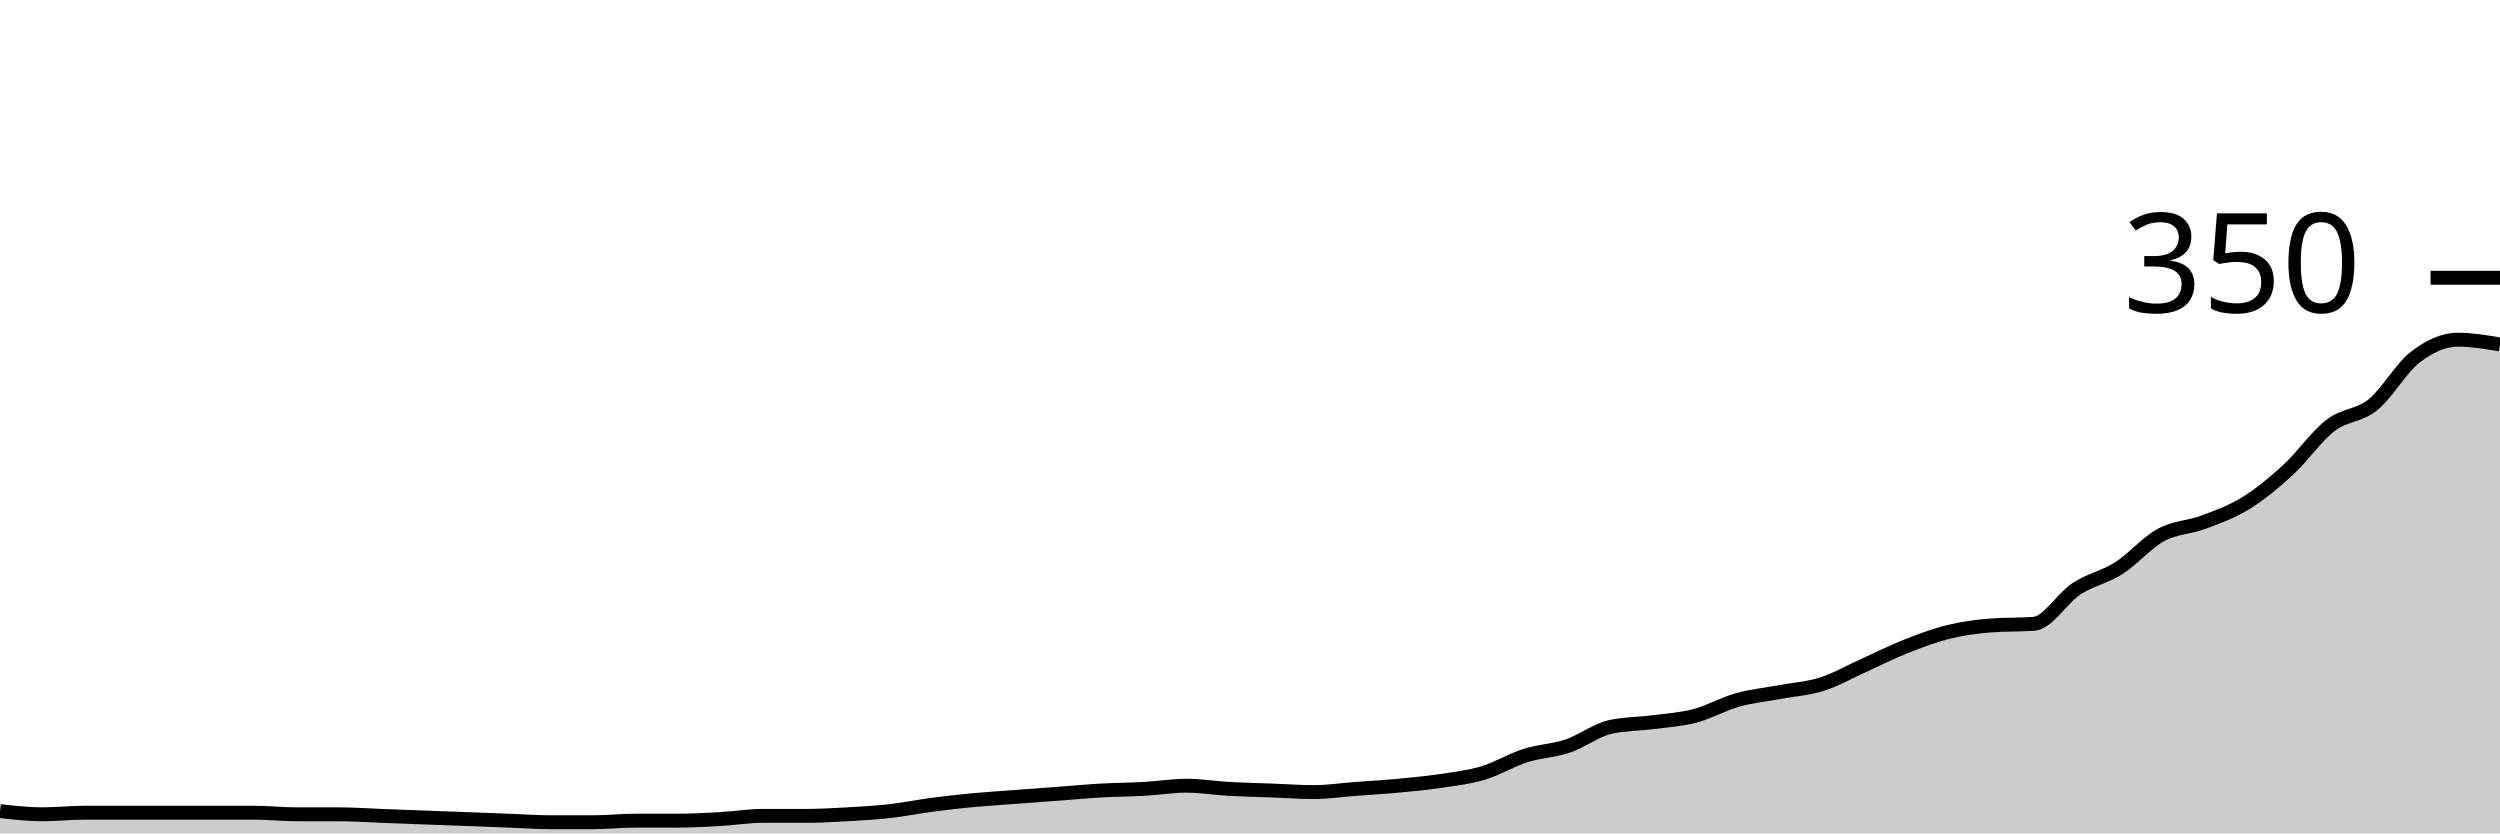
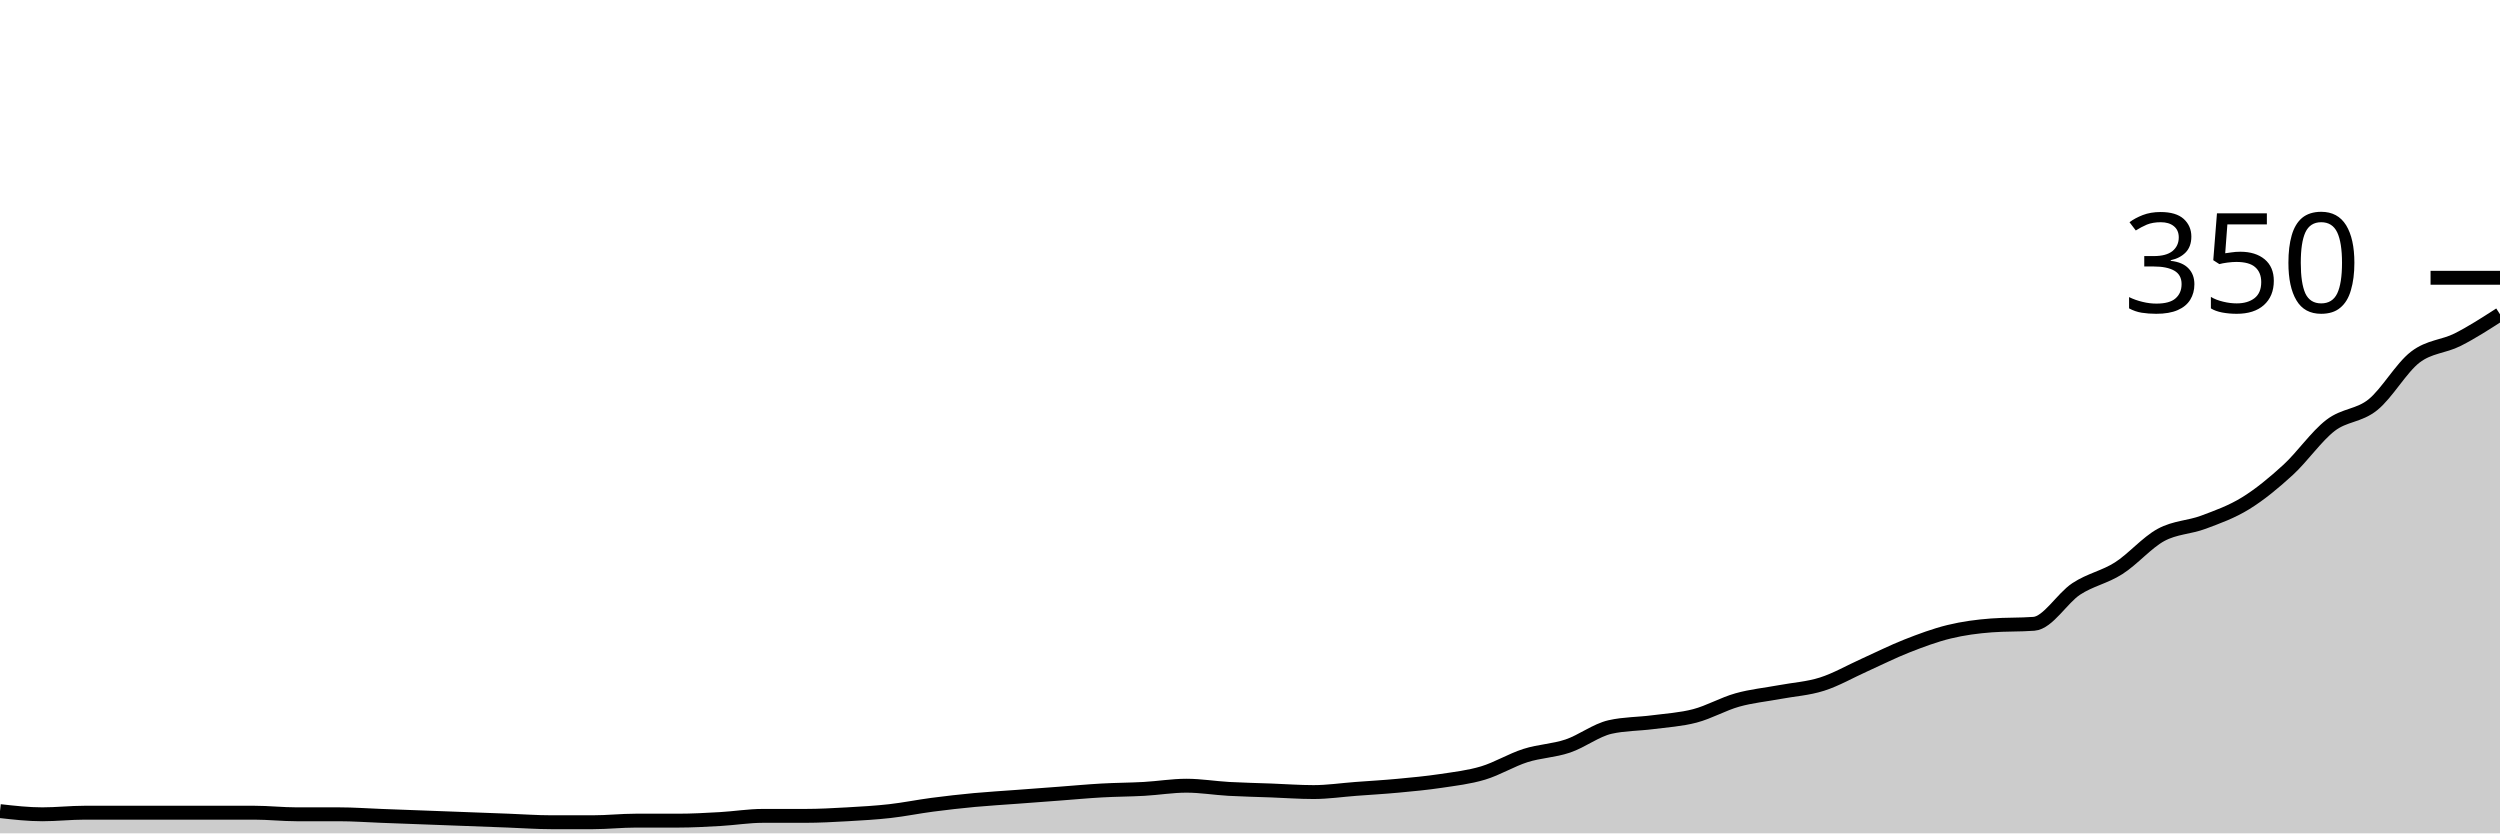
<svg xmlns="http://www.w3.org/2000/svg" viewBox="0 0 180 60">
  <g transform="translate(0,20)">
-     <path class="area" fill="rgba(0, 0, 0, 0.2)" d="M0,38.4C1.017,38.514,2.034,38.629,3.051,38.629C4.068,38.629,5.085,38.514,6.102,38.514C7.119,38.514,8.136,38.514,9.153,38.514C10.169,38.514,11.186,38.514,12.203,38.514C13.22,38.514,14.237,38.514,15.254,38.514C16.271,38.514,17.288,38.514,18.305,38.514C19.322,38.514,20.339,38.629,21.356,38.629C22.373,38.629,23.39,38.629,24.407,38.629C25.424,38.629,26.441,38.705,27.458,38.743C28.475,38.781,29.492,38.819,30.508,38.857C31.525,38.895,32.542,38.933,33.559,38.971C34.576,39.01,35.593,39.048,36.61,39.086C37.627,39.124,38.644,39.2,39.661,39.2C40.678,39.2,41.695,39.2,42.712,39.2C43.729,39.2,44.746,39.086,45.763,39.086C46.78,39.086,47.797,39.086,48.814,39.086C49.831,39.086,50.847,39.029,51.864,38.971C52.881,38.914,53.898,38.743,54.915,38.743C55.932,38.743,56.949,38.743,57.966,38.743C58.983,38.743,60,38.686,61.017,38.629C62.034,38.571,63.051,38.514,64.068,38.4C65.085,38.286,66.102,38.076,67.119,37.943C68.136,37.81,69.153,37.695,70.169,37.6C71.186,37.505,72.203,37.448,73.22,37.371C74.237,37.295,75.254,37.219,76.271,37.143C77.288,37.067,78.305,36.971,79.322,36.914C80.339,36.857,81.356,36.857,82.373,36.8C83.39,36.743,84.407,36.571,85.424,36.571C86.441,36.571,87.458,36.743,88.475,36.8C89.492,36.857,90.508,36.876,91.525,36.914C92.542,36.952,93.559,37.029,94.576,37.029C95.593,37.029,96.61,36.876,97.627,36.8C98.644,36.724,99.661,36.667,100.678,36.571C101.695,36.476,102.712,36.381,103.729,36.229C104.746,36.076,105.763,35.962,106.78,35.657C107.797,35.352,108.814,34.724,109.831,34.4C110.847,34.076,111.864,34.057,112.881,33.714C113.898,33.371,114.915,32.571,115.932,32.343C116.949,32.114,117.966,32.133,118.983,32C120,31.867,121.017,31.81,122.034,31.543C123.051,31.276,124.068,30.686,125.085,30.4C126.102,30.114,127.119,30.019,128.136,29.829C129.153,29.638,130.169,29.581,131.186,29.257C132.203,28.933,133.22,28.343,134.237,27.886C135.254,27.429,136.271,26.914,137.288,26.514C138.305,26.114,139.322,25.733,140.339,25.486C141.356,25.238,142.373,25.105,143.39,25.029C144.407,24.952,145.424,24.99,146.441,24.914C147.458,24.838,148.475,23.067,149.492,22.4C150.508,21.733,151.525,21.562,152.542,20.914C153.559,20.267,154.576,19.067,155.593,18.514C156.61,17.962,157.627,17.981,158.644,17.6C159.661,17.219,160.678,16.857,161.695,16.229C162.712,15.6,163.729,14.762,164.746,13.829C165.763,12.895,166.78,11.41,167.797,10.629C168.814,9.848,169.831,9.962,170.847,9.143C171.864,8.324,172.881,6.495,173.898,5.714C174.915,4.933,175.932,4.457,176.949,4.457C177.966,4.457,178.983,4.629,180,4.8L180,40C178.983,40,177.966,40,176.949,40C175.932,40,174.915,40,173.898,40C172.881,40,171.864,40,170.847,40C169.831,40,168.814,40,167.797,40C166.78,40,165.763,40,164.746,40C163.729,40,162.712,40,161.695,40C160.678,40,159.661,40,158.644,40C157.627,40,156.61,40,155.593,40C154.576,40,153.559,40,152.542,40C151.525,40,150.508,40,149.492,40C148.475,40,147.458,40,146.441,40C145.424,40,144.407,40,143.39,40C142.373,40,141.356,40,140.339,40C139.322,40,138.305,40,137.288,40C136.271,40,135.254,40,134.237,40C133.22,40,132.203,40,131.186,40C130.169,40,129.153,40,128.136,40C127.119,40,126.102,40,125.085,40C124.068,40,123.051,40,122.034,40C121.017,40,120,40,118.983,40C117.966,40,116.949,40,115.932,40C114.915,40,113.898,40,112.881,40C111.864,40,110.847,40,109.831,40C108.814,40,107.797,40,106.78,40C105.763,40,104.746,40,103.729,40C102.712,40,101.695,40,100.678,40C99.661,40,98.644,40,97.627,40C96.61,40,95.593,40,94.576,40C93.559,40,92.542,40,91.525,40C90.508,40,89.492,40,88.475,40C87.458,40,86.441,40,85.424,40C84.407,40,83.39,40,82.373,40C81.356,40,80.339,40,79.322,40C78.305,40,77.288,40,76.271,40C75.254,40,74.237,40,73.22,40C72.203,40,71.186,40,70.169,40C69.153,40,68.136,40,67.119,40C66.102,40,65.085,40,64.068,40C63.051,40,62.034,40,61.017,40C60,40,58.983,40,57.966,40C56.949,40,55.932,40,54.915,40C53.898,40,52.881,40,51.864,40C50.847,40,49.831,40,48.814,40C47.797,40,46.78,40,45.763,40C44.746,40,43.729,40,42.712,40C41.695,40,40.678,40,39.661,40C38.644,40,37.627,40,36.61,40C35.593,40,34.576,40,33.559,40C32.542,40,31.525,40,30.508,40C29.492,40,28.475,40,27.458,40C26.441,40,25.424,40,24.407,40C23.39,40,22.373,40,21.356,40C20.339,40,19.322,40,18.305,40C17.288,40,16.271,40,15.254,40C14.237,40,13.22,40,12.203,40C11.186,40,10.169,40,9.153,40C8.136,40,7.119,40,6.102,40C5.085,40,4.068,40,3.051,40C2.034,40,1.017,40,0,40Z" />
-     <path class="line" stroke="black" fill="none" d="M0,38.4C1.017,38.514,2.034,38.629,3.051,38.629C4.068,38.629,5.085,38.514,6.102,38.514C7.119,38.514,8.136,38.514,9.153,38.514C10.169,38.514,11.186,38.514,12.203,38.514C13.22,38.514,14.237,38.514,15.254,38.514C16.271,38.514,17.288,38.514,18.305,38.514C19.322,38.514,20.339,38.629,21.356,38.629C22.373,38.629,23.39,38.629,24.407,38.629C25.424,38.629,26.441,38.705,27.458,38.743C28.475,38.781,29.492,38.819,30.508,38.857C31.525,38.895,32.542,38.933,33.559,38.971C34.576,39.01,35.593,39.048,36.61,39.086C37.627,39.124,38.644,39.2,39.661,39.2C40.678,39.2,41.695,39.2,42.712,39.2C43.729,39.2,44.746,39.086,45.763,39.086C46.78,39.086,47.797,39.086,48.814,39.086C49.831,39.086,50.847,39.029,51.864,38.971C52.881,38.914,53.898,38.743,54.915,38.743C55.932,38.743,56.949,38.743,57.966,38.743C58.983,38.743,60,38.686,61.017,38.629C62.034,38.571,63.051,38.514,64.068,38.4C65.085,38.286,66.102,38.076,67.119,37.943C68.136,37.81,69.153,37.695,70.169,37.6C71.186,37.505,72.203,37.448,73.22,37.371C74.237,37.295,75.254,37.219,76.271,37.143C77.288,37.067,78.305,36.971,79.322,36.914C80.339,36.857,81.356,36.857,82.373,36.8C83.39,36.743,84.407,36.571,85.424,36.571C86.441,36.571,87.458,36.743,88.475,36.8C89.492,36.857,90.508,36.876,91.525,36.914C92.542,36.952,93.559,37.029,94.576,37.029C95.593,37.029,96.61,36.876,97.627,36.8C98.644,36.724,99.661,36.667,100.678,36.571C101.695,36.476,102.712,36.381,103.729,36.229C104.746,36.076,105.763,35.962,106.78,35.657C107.797,35.352,108.814,34.724,109.831,34.4C110.847,34.076,111.864,34.057,112.881,33.714C113.898,33.371,114.915,32.571,115.932,32.343C116.949,32.114,117.966,32.133,118.983,32C120,31.867,121.017,31.81,122.034,31.543C123.051,31.276,124.068,30.686,125.085,30.4C126.102,30.114,127.119,30.019,128.136,29.829C129.153,29.638,130.169,29.581,131.186,29.257C132.203,28.933,133.22,28.343,134.237,27.886C135.254,27.429,136.271,26.914,137.288,26.514C138.305,26.114,139.322,25.733,140.339,25.486C141.356,25.238,142.373,25.105,143.39,25.029C144.407,24.952,145.424,24.99,146.441,24.914C147.458,24.838,148.475,23.067,149.492,22.4C150.508,21.733,151.525,21.562,152.542,20.914C153.559,20.267,154.576,19.067,155.593,18.514C156.61,17.962,157.627,17.981,158.644,17.6C159.661,17.219,160.678,16.857,161.695,16.229C162.712,15.6,163.729,14.762,164.746,13.829C165.763,12.895,166.78,11.41,167.797,10.629C168.814,9.848,169.831,9.962,170.847,9.143C171.864,8.324,172.881,6.495,173.898,5.714C174.915,4.933,175.932,4.457,176.949,4.457C177.966,4.457,178.983,4.629,180,4.8" />
+     <path class="area" fill="rgba(0, 0, 0, 0.2)" d="M0,38.4C1.017,38.514,2.034,38.629,3.051,38.629C4.068,38.629,5.085,38.514,6.102,38.514C7.119,38.514,8.136,38.514,9.153,38.514C10.169,38.514,11.186,38.514,12.203,38.514C13.22,38.514,14.237,38.514,15.254,38.514C16.271,38.514,17.288,38.514,18.305,38.514C19.322,38.514,20.339,38.629,21.356,38.629C22.373,38.629,23.39,38.629,24.407,38.629C25.424,38.629,26.441,38.705,27.458,38.743C28.475,38.781,29.492,38.819,30.508,38.857C31.525,38.895,32.542,38.933,33.559,38.971C34.576,39.01,35.593,39.048,36.61,39.086C37.627,39.124,38.644,39.2,39.661,39.2C40.678,39.2,41.695,39.2,42.712,39.2C43.729,39.2,44.746,39.086,45.763,39.086C46.78,39.086,47.797,39.086,48.814,39.086C49.831,39.086,50.847,39.029,51.864,38.971C52.881,38.914,53.898,38.743,54.915,38.743C55.932,38.743,56.949,38.743,57.966,38.743C58.983,38.743,60,38.686,61.017,38.629C62.034,38.571,63.051,38.514,64.068,38.4C65.085,38.286,66.102,38.076,67.119,37.943C68.136,37.81,69.153,37.695,70.169,37.6C71.186,37.505,72.203,37.448,73.22,37.371C74.237,37.295,75.254,37.219,76.271,37.143C77.288,37.067,78.305,36.971,79.322,36.914C80.339,36.857,81.356,36.857,82.373,36.8C83.39,36.743,84.407,36.571,85.424,36.571C86.441,36.571,87.458,36.743,88.475,36.8C89.492,36.857,90.508,36.876,91.525,36.914C92.542,36.952,93.559,37.029,94.576,37.029C95.593,37.029,96.61,36.876,97.627,36.8C98.644,36.724,99.661,36.667,100.678,36.571C101.695,36.476,102.712,36.381,103.729,36.229C104.746,36.076,105.763,35.962,106.78,35.657C107.797,35.352,108.814,34.724,109.831,34.4C110.847,34.076,111.864,34.057,112.881,33.714C113.898,33.371,114.915,32.571,115.932,32.343C116.949,32.114,117.966,32.133,118.983,32C120,31.867,121.017,31.81,122.034,31.543C123.051,31.276,124.068,30.686,125.085,30.4C126.102,30.114,127.119,30.019,128.136,29.829C129.153,29.638,130.169,29.581,131.186,29.257C132.203,28.933,133.22,28.343,134.237,27.886C135.254,27.429,136.271,26.914,137.288,26.514C138.305,26.114,139.322,25.733,140.339,25.486C141.356,25.238,142.373,25.105,143.39,25.029C144.407,24.952,145.424,24.99,146.441,24.914C147.458,24.838,148.475,23.067,149.492,22.4C150.508,21.733,151.525,21.562,152.542,20.914C153.559,20.267,154.576,19.067,155.593,18.514C156.61,17.962,157.627,17.981,158.644,17.6C159.661,17.219,160.678,16.857,161.695,16.229C162.712,15.6,163.729,14.762,164.746,13.829C165.763,12.895,166.78,11.41,167.797,10.629C168.814,9.848,169.831,9.962,170.847,9.143C171.864,8.324,172.881,6.495,173.898,5.714C174.915,4.933,175.932,4.971,176.949,4.457C177.966,3.943,178.983,3.286,180,2.629L180,40C178.983,40,177.966,40,176.949,40C175.932,40,174.915,40,173.898,40C172.881,40,171.864,40,170.847,40C169.831,40,168.814,40,167.797,40C166.78,40,165.763,40,164.746,40C163.729,40,162.712,40,161.695,40C160.678,40,159.661,40,158.644,40C157.627,40,156.61,40,155.593,40C154.576,40,153.559,40,152.542,40C151.525,40,150.508,40,149.492,40C148.475,40,147.458,40,146.441,40C145.424,40,144.407,40,143.39,40C142.373,40,141.356,40,140.339,40C139.322,40,138.305,40,137.288,40C136.271,40,135.254,40,134.237,40C133.22,40,132.203,40,131.186,40C130.169,40,129.153,40,128.136,40C127.119,40,126.102,40,125.085,40C124.068,40,123.051,40,122.034,40C121.017,40,120,40,118.983,40C117.966,40,116.949,40,115.932,40C114.915,40,113.898,40,112.881,40C111.864,40,110.847,40,109.831,40C108.814,40,107.797,40,106.78,40C105.763,40,104.746,40,103.729,40C102.712,40,101.695,40,100.678,40C99.661,40,98.644,40,97.627,40C96.61,40,95.593,40,94.576,40C93.559,40,92.542,40,91.525,40C90.508,40,89.492,40,88.475,40C87.458,40,86.441,40,85.424,40C84.407,40,83.39,40,82.373,40C81.356,40,80.339,40,79.322,40C78.305,40,77.288,40,76.271,40C75.254,40,74.237,40,73.22,40C72.203,40,71.186,40,70.169,40C69.153,40,68.136,40,67.119,40C66.102,40,65.085,40,64.068,40C63.051,40,62.034,40,61.017,40C60,40,58.983,40,57.966,40C56.949,40,55.932,40,54.915,40C53.898,40,52.881,40,51.864,40C50.847,40,49.831,40,48.814,40C47.797,40,46.78,40,45.763,40C44.746,40,43.729,40,42.712,40C41.695,40,40.678,40,39.661,40C38.644,40,37.627,40,36.61,40C35.593,40,34.576,40,33.559,40C32.542,40,31.525,40,30.508,40C29.492,40,28.475,40,27.458,40C26.441,40,25.424,40,24.407,40C23.39,40,22.373,40,21.356,40C20.339,40,19.322,40,18.305,40C17.288,40,16.271,40,15.254,40C14.237,40,13.22,40,12.203,40C11.186,40,10.169,40,9.153,40C8.136,40,7.119,40,6.102,40C5.085,40,4.068,40,3.051,40C2.034,40,1.017,40,0,40Z" />
+     <path class="line" stroke="black" fill="none" d="M0,38.4C1.017,38.514,2.034,38.629,3.051,38.629C4.068,38.629,5.085,38.514,6.102,38.514C7.119,38.514,8.136,38.514,9.153,38.514C10.169,38.514,11.186,38.514,12.203,38.514C13.22,38.514,14.237,38.514,15.254,38.514C16.271,38.514,17.288,38.514,18.305,38.514C19.322,38.514,20.339,38.629,21.356,38.629C22.373,38.629,23.39,38.629,24.407,38.629C25.424,38.629,26.441,38.705,27.458,38.743C28.475,38.781,29.492,38.819,30.508,38.857C31.525,38.895,32.542,38.933,33.559,38.971C34.576,39.01,35.593,39.048,36.61,39.086C37.627,39.124,38.644,39.2,39.661,39.2C40.678,39.2,41.695,39.2,42.712,39.2C43.729,39.2,44.746,39.086,45.763,39.086C46.78,39.086,47.797,39.086,48.814,39.086C49.831,39.086,50.847,39.029,51.864,38.971C52.881,38.914,53.898,38.743,54.915,38.743C55.932,38.743,56.949,38.743,57.966,38.743C58.983,38.743,60,38.686,61.017,38.629C62.034,38.571,63.051,38.514,64.068,38.4C65.085,38.286,66.102,38.076,67.119,37.943C68.136,37.81,69.153,37.695,70.169,37.6C71.186,37.505,72.203,37.448,73.22,37.371C74.237,37.295,75.254,37.219,76.271,37.143C77.288,37.067,78.305,36.971,79.322,36.914C80.339,36.857,81.356,36.857,82.373,36.8C83.39,36.743,84.407,36.571,85.424,36.571C86.441,36.571,87.458,36.743,88.475,36.8C89.492,36.857,90.508,36.876,91.525,36.914C92.542,36.952,93.559,37.029,94.576,37.029C95.593,37.029,96.61,36.876,97.627,36.8C98.644,36.724,99.661,36.667,100.678,36.571C101.695,36.476,102.712,36.381,103.729,36.229C104.746,36.076,105.763,35.962,106.78,35.657C107.797,35.352,108.814,34.724,109.831,34.4C110.847,34.076,111.864,34.057,112.881,33.714C113.898,33.371,114.915,32.571,115.932,32.343C116.949,32.114,117.966,32.133,118.983,32C120,31.867,121.017,31.81,122.034,31.543C123.051,31.276,124.068,30.686,125.085,30.4C126.102,30.114,127.119,30.019,128.136,29.829C129.153,29.638,130.169,29.581,131.186,29.257C132.203,28.933,133.22,28.343,134.237,27.886C135.254,27.429,136.271,26.914,137.288,26.514C138.305,26.114,139.322,25.733,140.339,25.486C141.356,25.238,142.373,25.105,143.39,25.029C144.407,24.952,145.424,24.99,146.441,24.914C147.458,24.838,148.475,23.067,149.492,22.4C150.508,21.733,151.525,21.562,152.542,20.914C153.559,20.267,154.576,19.067,155.593,18.514C156.61,17.962,157.627,17.981,158.644,17.6C159.661,17.219,160.678,16.857,161.695,16.229C162.712,15.6,163.729,14.762,164.746,13.829C165.763,12.895,166.78,11.41,167.797,10.629C168.814,9.848,169.831,9.962,170.847,9.143C171.864,8.324,172.881,6.495,173.898,5.714C174.915,4.933,175.932,4.971,176.949,4.457C177.966,3.943,178.983,3.286,180,2.629" />
    <path class="axis-ceiling" stroke-width="1" stroke="black" fill="none" d="M175,0L180,0" />
    <text class="axis-ceiling-label" font-family="sans-serif" text-anchor="end" font-size="10px" x="170" y="2.5">350</text>
  </g>
</svg>
